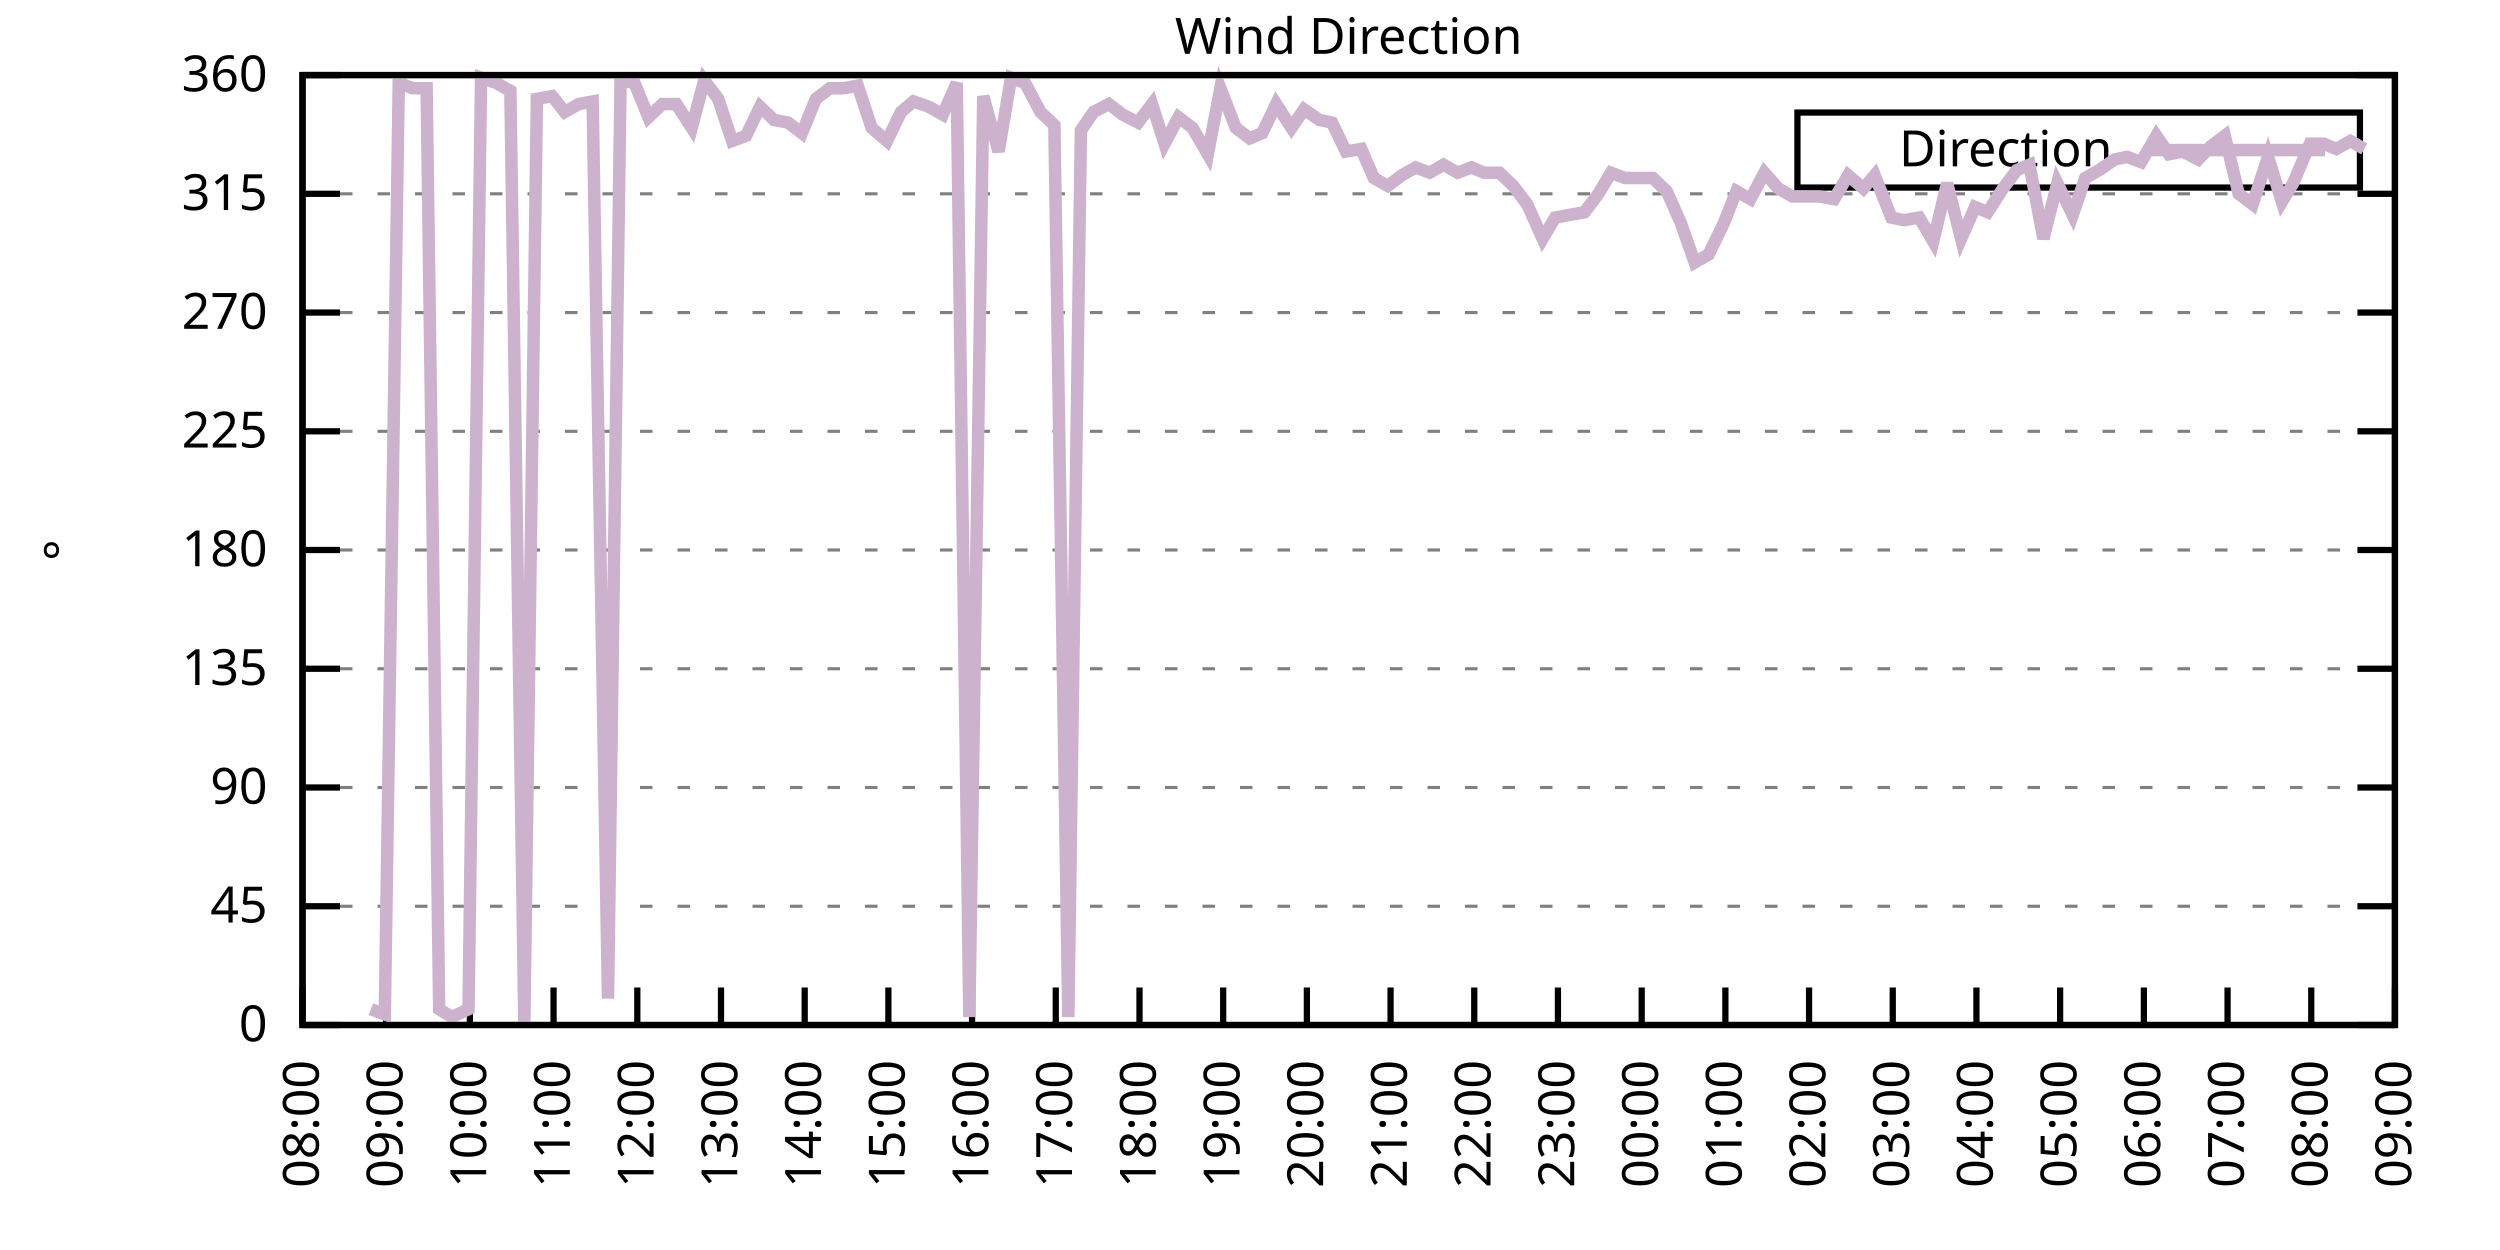
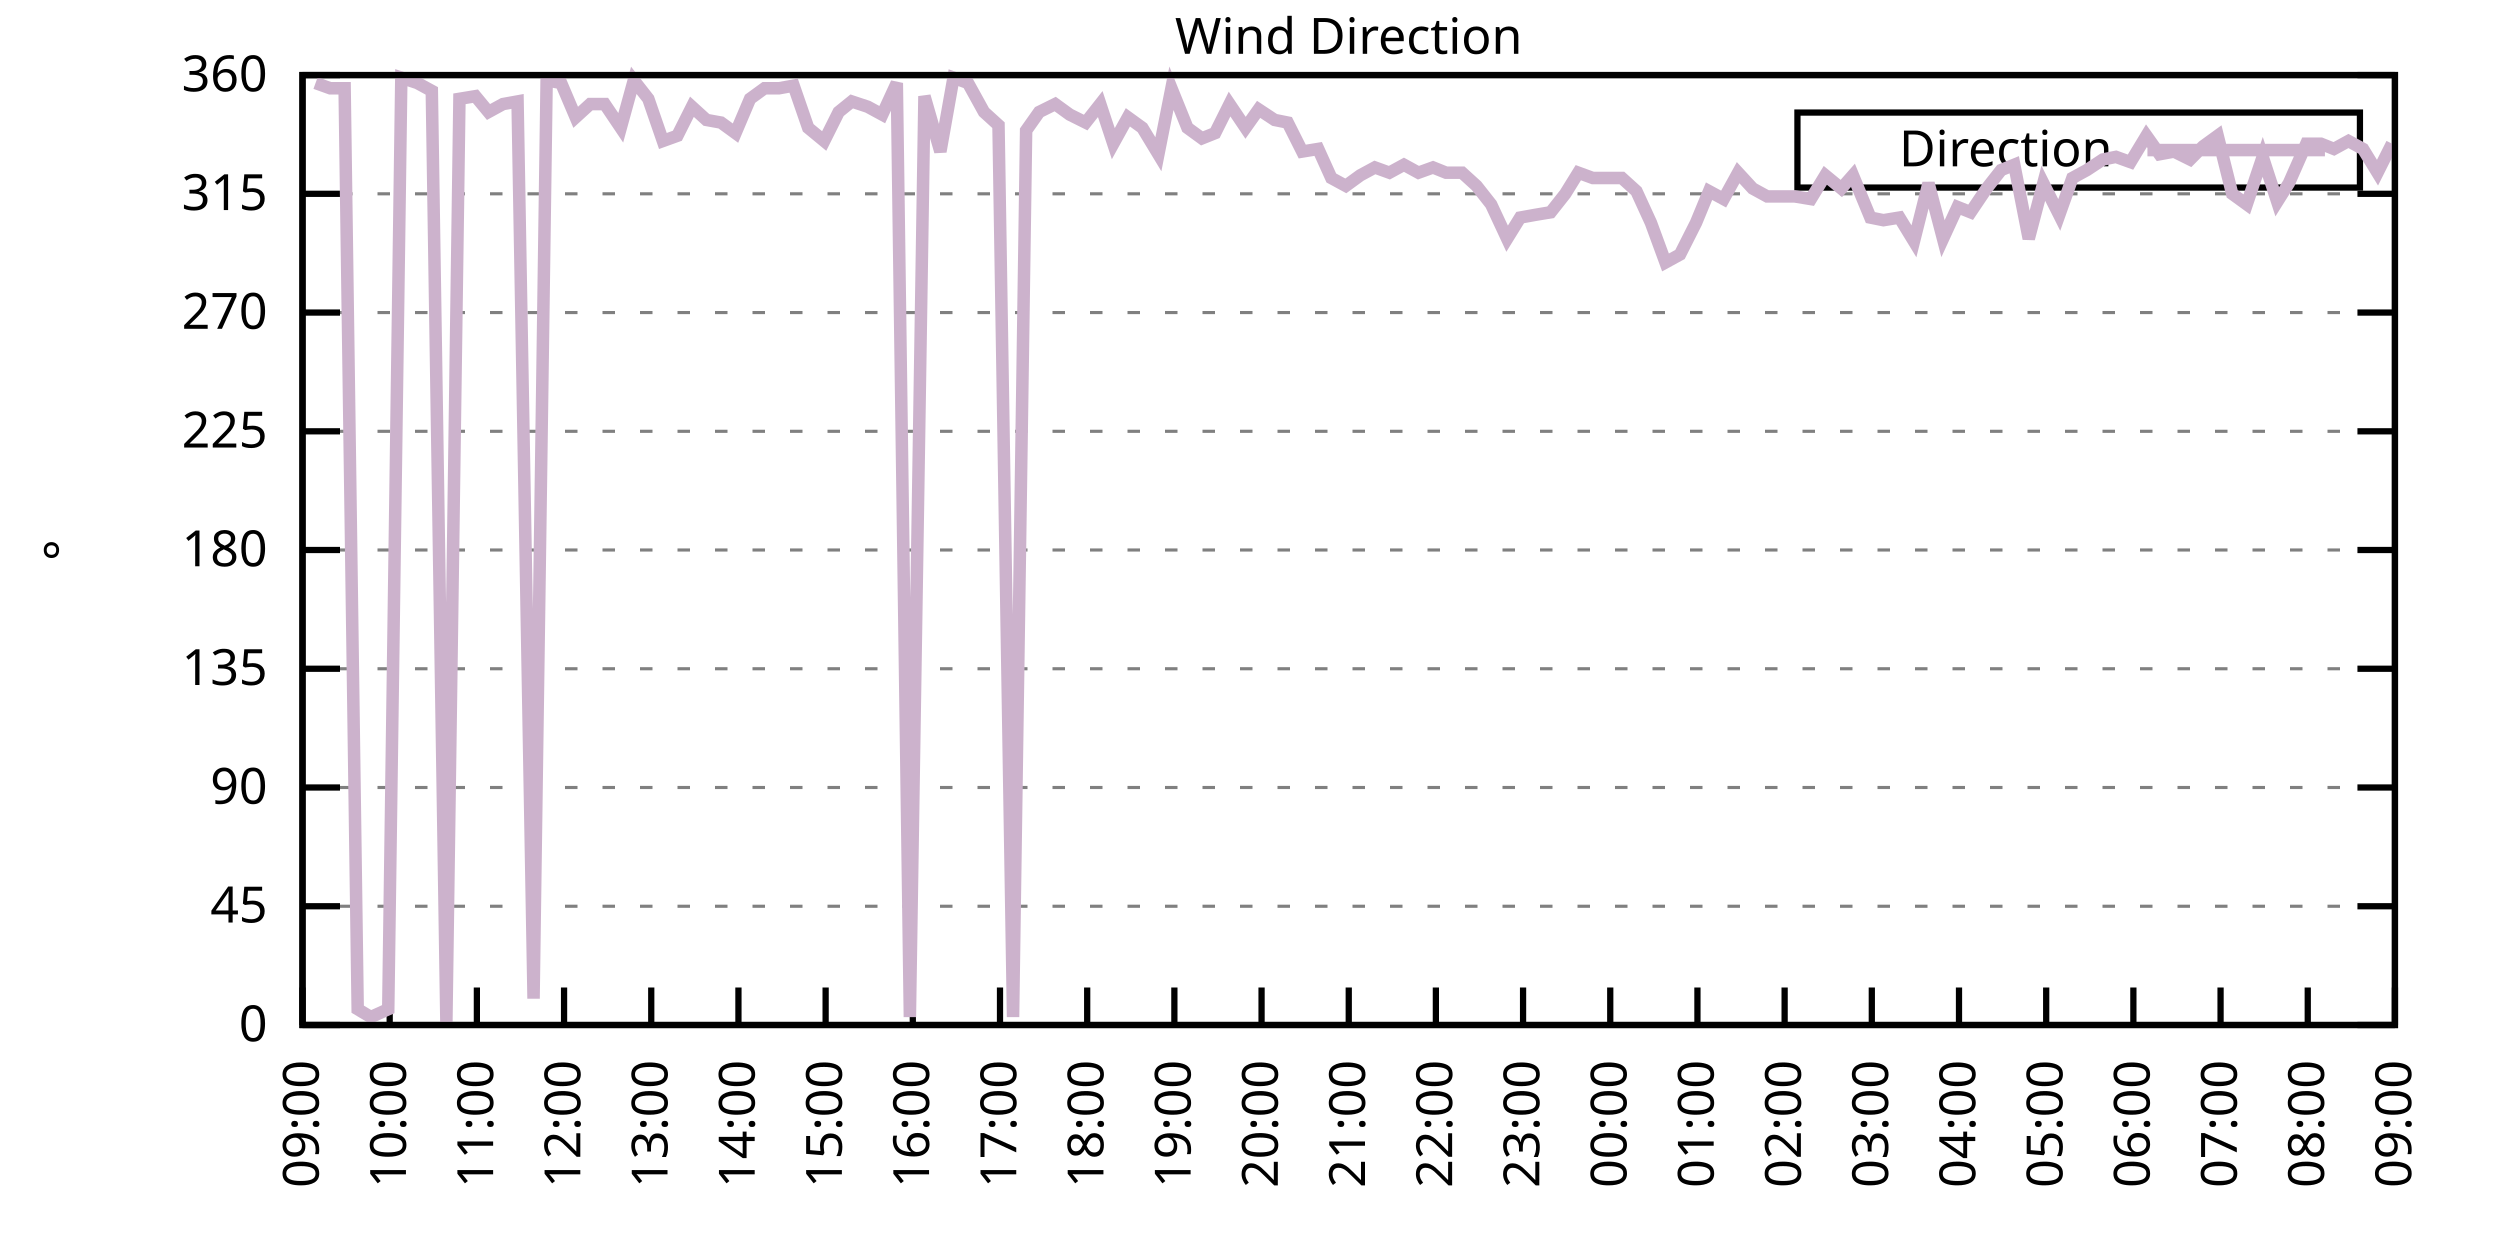
<svg xmlns="http://www.w3.org/2000/svg" xmlns:xlink="http://www.w3.org/1999/xlink" width="400" height="200" viewBox="0 0 400 200">
  <g id="gnuplot_canvas">
    <rect x="0" y="0" width="400" height="200" fill="none" />
    <defs>
      <circle id="gpDot" r="0.5" stroke-width="0.5" stroke="currentColor" />
      <path id="gpPt0" stroke-width="0.333" stroke="currentColor" d="M-1,0 h2 M0,-1 v2" />
      <path id="gpPt1" stroke-width="0.333" stroke="currentColor" d="M-1,-1 L1,1 M1,-1 L-1,1" />
      <path id="gpPt2" stroke-width="0.333" stroke="currentColor" d="M-1,0 L1,0 M0,-1 L0,1 M-1,-1 L1,1 M-1,1 L1,-1" />
      <rect id="gpPt3" stroke-width="0.333" stroke="currentColor" x="-1" y="-1" width="2" height="2" />
      <rect id="gpPt4" stroke-width="0.333" stroke="currentColor" fill="currentColor" x="-1" y="-1" width="2" height="2" />
      <circle id="gpPt5" stroke-width="0.333" stroke="currentColor" cx="0" cy="0" r="1" />
      <use xlink:href="#gpPt5" id="gpPt6" fill="currentColor" stroke="none" />
      <path id="gpPt7" stroke-width="0.333" stroke="currentColor" d="M0,-1.33 L-1.33,0.67 L1.33,0.67 z" />
      <use xlink:href="#gpPt7" id="gpPt8" fill="currentColor" stroke="none" />
      <use xlink:href="#gpPt7" id="gpPt9" stroke="currentColor" transform="rotate(180)" />
      <use xlink:href="#gpPt9" id="gpPt10" fill="currentColor" stroke="none" />
      <use xlink:href="#gpPt3" id="gpPt11" stroke="currentColor" transform="rotate(45)" />
      <use xlink:href="#gpPt11" id="gpPt12" fill="currentColor" stroke="none" />
      <path id="gpPt13" stroke-width="0.333" stroke="currentColor" d="M0,1.330 L1.265,0.411 L0.782,-1.067 L-0.782,-1.076 L-1.265,0.411 z" />
      <use xlink:href="#gpPt13" id="gpPt14" fill="currentColor" stroke="none" />
      <filter id="textbox" filterUnits="objectBoundingBox" x="0" y="0" height="1" width="1">
        <feFlood flood-color="white" flood-opacity="1" result="bgnd" />
        <feComposite in="SourceGraphic" in2="bgnd" operator="atop" />
      </filter>
      <filter id="greybox" filterUnits="objectBoundingBox" x="0" y="0" height="1" width="1">
        <feFlood flood-color="lightgrey" flood-opacity="1" result="grey" />
        <feComposite in="SourceGraphic" in2="grey" operator="atop" />
      </filter>
    </defs>
    <g fill="none" color="white" stroke="currentColor" stroke-width="1.00" stroke-linecap="butt" stroke-linejoin="miter">
</g>
    <g fill="none" color="black" stroke="currentColor" stroke-width="1.00" stroke-linecap="butt" stroke-linejoin="miter">
      <g stroke="none" shape-rendering="crispEdges">
        <polygon fill="rgb(255, 255, 255)" points="48.40,164.00 383.18,164.00 383.18,12.02 48.40,12.02 " />
      </g>
    </g>
    <g fill="none" color="black" stroke="currentColor" stroke-width="1.00" stroke-linecap="butt" stroke-linejoin="miter">
</g>
    <g fill="none" color="black" stroke="black" stroke-width="0.50" stroke-linecap="butt" stroke-linejoin="miter">
</g>
    <g fill="none" color="gray" stroke="currentColor" stroke-width="0.50" stroke-linecap="butt" stroke-linejoin="miter">
      <path stroke="gray" stroke-dasharray="2,4" class="gridline" d="M48.40,164.00 L383.19,164.00  " />
    </g>
    <g fill="none" color="gray" stroke="gray" stroke-width="1.00" stroke-linecap="butt" stroke-linejoin="miter">
</g>
    <g fill="none" color="black" stroke="currentColor" stroke-width="1.00" stroke-linecap="butt" stroke-linejoin="miter">
      <path stroke="black" d="M48.40,164.00 L54.40,164.00 M383.19,164.00 L377.19,164.00  " />
      <g transform="translate(42.80,166.60)" stroke="none" fill="black" font-family="Sans" font-size="8.00" text-anchor="end">
        <text>
          <tspan font-family="Sans"> 0</tspan>
        </text>
      </g>
    </g>
    <g fill="none" color="black" stroke="currentColor" stroke-width="1.00" stroke-linecap="butt" stroke-linejoin="miter">
</g>
    <g fill="none" color="black" stroke="black" stroke-width="0.50" stroke-linecap="butt" stroke-linejoin="miter">
</g>
    <g fill="none" color="gray" stroke="currentColor" stroke-width="0.50" stroke-linecap="butt" stroke-linejoin="miter">
      <path stroke="gray" stroke-dasharray="2,4" class="gridline" d="M48.40,145.00 L383.19,145.00  " />
    </g>
    <g fill="none" color="gray" stroke="gray" stroke-width="1.00" stroke-linecap="butt" stroke-linejoin="miter">
</g>
    <g fill="none" color="black" stroke="currentColor" stroke-width="1.00" stroke-linecap="butt" stroke-linejoin="miter">
      <path stroke="black" d="M48.40,145.00 L54.40,145.00 M383.19,145.00 L377.19,145.00  " />
      <g transform="translate(42.80,147.60)" stroke="none" fill="black" font-family="Sans" font-size="8.00" text-anchor="end">
        <text>
          <tspan font-family="Sans"> 45</tspan>
        </text>
      </g>
    </g>
    <g fill="none" color="black" stroke="currentColor" stroke-width="1.00" stroke-linecap="butt" stroke-linejoin="miter">
</g>
    <g fill="none" color="black" stroke="black" stroke-width="0.50" stroke-linecap="butt" stroke-linejoin="miter">
</g>
    <g fill="none" color="gray" stroke="currentColor" stroke-width="0.50" stroke-linecap="butt" stroke-linejoin="miter">
      <path stroke="gray" stroke-dasharray="2,4" class="gridline" d="M48.40,126.00 L383.19,126.00  " />
    </g>
    <g fill="none" color="gray" stroke="gray" stroke-width="1.00" stroke-linecap="butt" stroke-linejoin="miter">
</g>
    <g fill="none" color="black" stroke="currentColor" stroke-width="1.00" stroke-linecap="butt" stroke-linejoin="miter">
      <path stroke="black" d="M48.40,126.00 L54.40,126.00 M383.19,126.00 L377.19,126.00  " />
      <g transform="translate(42.80,128.60)" stroke="none" fill="black" font-family="Sans" font-size="8.00" text-anchor="end">
        <text>
          <tspan font-family="Sans"> 90</tspan>
        </text>
      </g>
    </g>
    <g fill="none" color="black" stroke="currentColor" stroke-width="1.00" stroke-linecap="butt" stroke-linejoin="miter">
</g>
    <g fill="none" color="black" stroke="black" stroke-width="0.50" stroke-linecap="butt" stroke-linejoin="miter">
</g>
    <g fill="none" color="gray" stroke="currentColor" stroke-width="0.50" stroke-linecap="butt" stroke-linejoin="miter">
      <path stroke="gray" stroke-dasharray="2,4" class="gridline" d="M48.40,107.00 L383.19,107.00  " />
    </g>
    <g fill="none" color="gray" stroke="gray" stroke-width="1.00" stroke-linecap="butt" stroke-linejoin="miter">
</g>
    <g fill="none" color="black" stroke="currentColor" stroke-width="1.00" stroke-linecap="butt" stroke-linejoin="miter">
      <path stroke="black" d="M48.40,107.00 L54.40,107.00 M383.19,107.00 L377.19,107.00  " />
      <g transform="translate(42.80,109.60)" stroke="none" fill="black" font-family="Sans" font-size="8.00" text-anchor="end">
        <text>
          <tspan font-family="Sans"> 135</tspan>
        </text>
      </g>
    </g>
    <g fill="none" color="black" stroke="currentColor" stroke-width="1.00" stroke-linecap="butt" stroke-linejoin="miter">
</g>
    <g fill="none" color="black" stroke="black" stroke-width="0.50" stroke-linecap="butt" stroke-linejoin="miter">
</g>
    <g fill="none" color="gray" stroke="currentColor" stroke-width="0.50" stroke-linecap="butt" stroke-linejoin="miter">
      <path stroke="gray" stroke-dasharray="2,4" class="gridline" d="M48.40,88.00 L383.19,88.00  " />
    </g>
    <g fill="none" color="gray" stroke="gray" stroke-width="1.00" stroke-linecap="butt" stroke-linejoin="miter">
</g>
    <g fill="none" color="black" stroke="currentColor" stroke-width="1.00" stroke-linecap="butt" stroke-linejoin="miter">
      <path stroke="black" d="M48.40,88.00 L54.40,88.00 M383.19,88.00 L377.19,88.00  " />
      <g transform="translate(42.80,90.60)" stroke="none" fill="black" font-family="Sans" font-size="8.00" text-anchor="end">
        <text>
          <tspan font-family="Sans"> 180</tspan>
        </text>
      </g>
    </g>
    <g fill="none" color="black" stroke="currentColor" stroke-width="1.00" stroke-linecap="butt" stroke-linejoin="miter">
</g>
    <g fill="none" color="black" stroke="black" stroke-width="0.50" stroke-linecap="butt" stroke-linejoin="miter">
</g>
    <g fill="none" color="gray" stroke="currentColor" stroke-width="0.50" stroke-linecap="butt" stroke-linejoin="miter">
      <path stroke="gray" stroke-dasharray="2,4" class="gridline" d="M48.40,69.01 L383.19,69.01  " />
    </g>
    <g fill="none" color="gray" stroke="gray" stroke-width="1.00" stroke-linecap="butt" stroke-linejoin="miter">
</g>
    <g fill="none" color="black" stroke="currentColor" stroke-width="1.00" stroke-linecap="butt" stroke-linejoin="miter">
      <path stroke="black" d="M48.40,69.01 L54.40,69.01 M383.19,69.01 L377.19,69.01  " />
      <g transform="translate(42.80,71.61)" stroke="none" fill="black" font-family="Sans" font-size="8.00" text-anchor="end">
        <text>
          <tspan font-family="Sans"> 225</tspan>
        </text>
      </g>
    </g>
    <g fill="none" color="black" stroke="currentColor" stroke-width="1.00" stroke-linecap="butt" stroke-linejoin="miter">
</g>
    <g fill="none" color="black" stroke="black" stroke-width="0.50" stroke-linecap="butt" stroke-linejoin="miter">
</g>
    <g fill="none" color="gray" stroke="currentColor" stroke-width="0.50" stroke-linecap="butt" stroke-linejoin="miter">
      <path stroke="gray" stroke-dasharray="2,4" class="gridline" d="M48.40,50.01 L383.19,50.01  " />
    </g>
    <g fill="none" color="gray" stroke="gray" stroke-width="1.00" stroke-linecap="butt" stroke-linejoin="miter">
</g>
    <g fill="none" color="black" stroke="currentColor" stroke-width="1.00" stroke-linecap="butt" stroke-linejoin="miter">
      <path stroke="black" d="M48.40,50.01 L54.40,50.01 M383.19,50.01 L377.19,50.01  " />
      <g transform="translate(42.80,52.61)" stroke="none" fill="black" font-family="Sans" font-size="8.00" text-anchor="end">
        <text>
          <tspan font-family="Sans"> 270</tspan>
        </text>
      </g>
    </g>
    <g fill="none" color="black" stroke="currentColor" stroke-width="1.00" stroke-linecap="butt" stroke-linejoin="miter">
</g>
    <g fill="none" color="black" stroke="black" stroke-width="0.50" stroke-linecap="butt" stroke-linejoin="miter">
</g>
    <g fill="none" color="gray" stroke="currentColor" stroke-width="0.50" stroke-linecap="butt" stroke-linejoin="miter">
      <path stroke="gray" stroke-dasharray="2,4" class="gridline" d="M48.40,31.01 L383.19,31.01  " />
    </g>
    <g fill="none" color="gray" stroke="gray" stroke-width="1.00" stroke-linecap="butt" stroke-linejoin="miter">
</g>
    <g fill="none" color="black" stroke="currentColor" stroke-width="1.00" stroke-linecap="butt" stroke-linejoin="miter">
      <path stroke="black" d="M48.40,31.01 L54.40,31.01 M383.19,31.01 L377.19,31.01  " />
      <g transform="translate(42.80,33.61)" stroke="none" fill="black" font-family="Sans" font-size="8.00" text-anchor="end">
        <text>
          <tspan font-family="Sans"> 315</tspan>
        </text>
      </g>
    </g>
    <g fill="none" color="black" stroke="currentColor" stroke-width="1.00" stroke-linecap="butt" stroke-linejoin="miter">
</g>
    <g fill="none" color="black" stroke="black" stroke-width="0.50" stroke-linecap="butt" stroke-linejoin="miter">
</g>
    <g fill="none" color="gray" stroke="currentColor" stroke-width="0.50" stroke-linecap="butt" stroke-linejoin="miter">
      <path stroke="gray" stroke-dasharray="2,4" class="gridline" d="M48.40,12.01 L383.19,12.01  " />
    </g>
    <g fill="none" color="gray" stroke="gray" stroke-width="1.00" stroke-linecap="butt" stroke-linejoin="miter">
</g>
    <g fill="none" color="black" stroke="currentColor" stroke-width="1.00" stroke-linecap="butt" stroke-linejoin="miter">
      <path stroke="black" d="M48.40,12.01 L54.40,12.01 M383.19,12.01 L377.19,12.01  " />
      <g transform="translate(42.80,14.61)" stroke="none" fill="black" font-family="Sans" font-size="8.00" text-anchor="end">
        <text>
          <tspan font-family="Sans"> 360</tspan>
        </text>
      </g>
    </g>
    <g fill="none" color="black" stroke="currentColor" stroke-width="1.00" stroke-linecap="butt" stroke-linejoin="miter">
      <path stroke="black" d="M48.40,164.00 L48.40,158.00  " />
      <g transform="translate(51.00,169.60) rotate(270.00)" stroke="none" fill="black" font-family="Sans" font-size="8.00" text-anchor="end">
        <text>
-           <tspan font-family="Sans">08:00</tspan>
-         </text>
-       </g>
-     </g>
-     <g fill="none" color="black" stroke="currentColor" stroke-width="1.00" stroke-linecap="butt" stroke-linejoin="miter">
-       <path stroke="black" d="M61.79,164.00 L61.79,158.00  " />
-       <g transform="translate(64.39,169.60) rotate(270.00)" stroke="none" fill="black" font-family="Sans" font-size="8.00" text-anchor="end">
-         <text>
          <tspan font-family="Sans">09:00</tspan>
        </text>
      </g>
    </g>
    <g fill="none" color="black" stroke="currentColor" stroke-width="1.00" stroke-linecap="butt" stroke-linejoin="miter">
-       <path stroke="black" d="M75.18,164.00 L75.18,158.00  " />
-       <g transform="translate(77.78,169.60) rotate(270.00)" stroke="none" fill="black" font-family="Sans" font-size="8.00" text-anchor="end">
+       <path stroke="black" d="M62.35,164.00 L62.35,158.00  " />
+       <g transform="translate(64.95,169.60) rotate(270.00)" stroke="none" fill="black" font-family="Sans" font-size="8.00" text-anchor="end">
        <text>
          <tspan font-family="Sans">10:00</tspan>
        </text>
      </g>
    </g>
    <g fill="none" color="black" stroke="currentColor" stroke-width="1.00" stroke-linecap="butt" stroke-linejoin="miter">
-       <path stroke="black" d="M88.57,164.00 L88.57,158.00  " />
-       <g transform="translate(91.17,169.60) rotate(270.00)" stroke="none" fill="black" font-family="Sans" font-size="8.00" text-anchor="end">
+       <path stroke="black" d="M76.30,164.00 L76.30,158.00  " />
+       <g transform="translate(78.90,169.60) rotate(270.00)" stroke="none" fill="black" font-family="Sans" font-size="8.00" text-anchor="end">
        <text>
          <tspan font-family="Sans">11:00</tspan>
        </text>
      </g>
    </g>
    <g fill="none" color="black" stroke="currentColor" stroke-width="1.00" stroke-linecap="butt" stroke-linejoin="miter">
-       <path stroke="black" d="M101.97,164.00 L101.97,158.00  " />
-       <g transform="translate(104.57,169.60) rotate(270.00)" stroke="none" fill="black" font-family="Sans" font-size="8.00" text-anchor="end">
+       <path stroke="black" d="M90.25,164.00 L90.25,158.00  " />
+       <g transform="translate(92.85,169.60) rotate(270.00)" stroke="none" fill="black" font-family="Sans" font-size="8.00" text-anchor="end">
        <text>
          <tspan font-family="Sans">12:00</tspan>
        </text>
      </g>
    </g>
    <g fill="none" color="black" stroke="currentColor" stroke-width="1.00" stroke-linecap="butt" stroke-linejoin="miter">
-       <path stroke="black" d="M115.36,164.00 L115.36,158.00  " />
-       <g transform="translate(117.96,169.60) rotate(270.00)" stroke="none" fill="black" font-family="Sans" font-size="8.00" text-anchor="end">
+       <path stroke="black" d="M104.20,164.00 L104.20,158.00  " />
+       <g transform="translate(106.80,169.60) rotate(270.00)" stroke="none" fill="black" font-family="Sans" font-size="8.00" text-anchor="end">
        <text>
          <tspan font-family="Sans">13:00</tspan>
        </text>
      </g>
    </g>
    <g fill="none" color="black" stroke="currentColor" stroke-width="1.00" stroke-linecap="butt" stroke-linejoin="miter">
-       <path stroke="black" d="M128.75,164.00 L128.75,158.00  " />
-       <g transform="translate(131.35,169.60) rotate(270.00)" stroke="none" fill="black" font-family="Sans" font-size="8.00" text-anchor="end">
+       <path stroke="black" d="M118.15,164.00 L118.15,158.00  " />
+       <g transform="translate(120.75,169.60) rotate(270.00)" stroke="none" fill="black" font-family="Sans" font-size="8.00" text-anchor="end">
        <text>
          <tspan font-family="Sans">14:00</tspan>
        </text>
      </g>
    </g>
    <g fill="none" color="black" stroke="currentColor" stroke-width="1.00" stroke-linecap="butt" stroke-linejoin="miter">
-       <path stroke="black" d="M142.14,164.00 L142.14,158.00  " />
-       <g transform="translate(144.74,169.60) rotate(270.00)" stroke="none" fill="black" font-family="Sans" font-size="8.00" text-anchor="end">
+       <path stroke="black" d="M132.10,164.00 L132.10,158.00  " />
+       <g transform="translate(134.70,169.60) rotate(270.00)" stroke="none" fill="black" font-family="Sans" font-size="8.00" text-anchor="end">
        <text>
          <tspan font-family="Sans">15:00</tspan>
        </text>
      </g>
    </g>
    <g fill="none" color="black" stroke="currentColor" stroke-width="1.00" stroke-linecap="butt" stroke-linejoin="miter">
-       <path stroke="black" d="M155.53,164.00 L155.53,158.00  " />
-       <g transform="translate(158.13,169.60) rotate(270.00)" stroke="none" fill="black" font-family="Sans" font-size="8.00" text-anchor="end">
+       <path stroke="black" d="M146.05,164.00 L146.05,158.00  " />
+       <g transform="translate(148.65,169.60) rotate(270.00)" stroke="none" fill="black" font-family="Sans" font-size="8.00" text-anchor="end">
        <text>
          <tspan font-family="Sans">16:00</tspan>
        </text>
      </g>
    </g>
    <g fill="none" color="black" stroke="currentColor" stroke-width="1.00" stroke-linecap="butt" stroke-linejoin="miter">
-       <path stroke="black" d="M168.92,164.00 L168.92,158.00  " />
-       <g transform="translate(171.52,169.60) rotate(270.00)" stroke="none" fill="black" font-family="Sans" font-size="8.00" text-anchor="end">
+       <path stroke="black" d="M160.00,164.00 L160.00,158.00  " />
+       <g transform="translate(162.60,169.60) rotate(270.00)" stroke="none" fill="black" font-family="Sans" font-size="8.00" text-anchor="end">
        <text>
          <tspan font-family="Sans">17:00</tspan>
        </text>
      </g>
    </g>
    <g fill="none" color="black" stroke="currentColor" stroke-width="1.00" stroke-linecap="butt" stroke-linejoin="miter">
-       <path stroke="black" d="M182.32,164.00 L182.32,158.00  " />
-       <g transform="translate(184.92,169.60) rotate(270.00)" stroke="none" fill="black" font-family="Sans" font-size="8.00" text-anchor="end">
+       <path stroke="black" d="M173.95,164.00 L173.95,158.00  " />
+       <g transform="translate(176.55,169.60) rotate(270.00)" stroke="none" fill="black" font-family="Sans" font-size="8.00" text-anchor="end">
        <text>
          <tspan font-family="Sans">18:00</tspan>
        </text>
      </g>
    </g>
    <g fill="none" color="black" stroke="currentColor" stroke-width="1.00" stroke-linecap="butt" stroke-linejoin="miter">
-       <path stroke="black" d="M195.71,164.00 L195.71,158.00  " />
-       <g transform="translate(198.31,169.60) rotate(270.00)" stroke="none" fill="black" font-family="Sans" font-size="8.00" text-anchor="end">
+       <path stroke="black" d="M187.90,164.00 L187.90,158.00  " />
+       <g transform="translate(190.50,169.60) rotate(270.00)" stroke="none" fill="black" font-family="Sans" font-size="8.00" text-anchor="end">
        <text>
          <tspan font-family="Sans">19:00</tspan>
        </text>
      </g>
    </g>
    <g fill="none" color="black" stroke="currentColor" stroke-width="1.00" stroke-linecap="butt" stroke-linejoin="miter">
-       <path stroke="black" d="M209.10,164.00 L209.10,158.00  " />
-       <g transform="translate(211.70,169.60) rotate(270.00)" stroke="none" fill="black" font-family="Sans" font-size="8.00" text-anchor="end">
+       <path stroke="black" d="M201.85,164.00 L201.85,158.00  " />
+       <g transform="translate(204.45,169.60) rotate(270.00)" stroke="none" fill="black" font-family="Sans" font-size="8.00" text-anchor="end">
        <text>
          <tspan font-family="Sans">20:00</tspan>
        </text>
      </g>
    </g>
    <g fill="none" color="black" stroke="currentColor" stroke-width="1.00" stroke-linecap="butt" stroke-linejoin="miter">
-       <path stroke="black" d="M222.49,164.00 L222.49,158.00  " />
-       <g transform="translate(225.09,169.60) rotate(270.00)" stroke="none" fill="black" font-family="Sans" font-size="8.00" text-anchor="end">
+       <path stroke="black" d="M215.80,164.00 L215.80,158.00  " />
+       <g transform="translate(218.40,169.60) rotate(270.00)" stroke="none" fill="black" font-family="Sans" font-size="8.00" text-anchor="end">
        <text>
          <tspan font-family="Sans">21:00</tspan>
        </text>
      </g>
    </g>
    <g fill="none" color="black" stroke="currentColor" stroke-width="1.00" stroke-linecap="butt" stroke-linejoin="miter">
-       <path stroke="black" d="M235.88,164.00 L235.88,158.00  " />
-       <g transform="translate(238.48,169.60) rotate(270.00)" stroke="none" fill="black" font-family="Sans" font-size="8.00" text-anchor="end">
+       <path stroke="black" d="M229.74,164.00 L229.74,158.00  " />
+       <g transform="translate(232.34,169.60) rotate(270.00)" stroke="none" fill="black" font-family="Sans" font-size="8.00" text-anchor="end">
        <text>
          <tspan font-family="Sans">22:00</tspan>
        </text>
      </g>
    </g>
    <g fill="none" color="black" stroke="currentColor" stroke-width="1.00" stroke-linecap="butt" stroke-linejoin="miter">
-       <path stroke="black" d="M249.27,164.00 L249.27,158.00  " />
-       <g transform="translate(251.87,169.60) rotate(270.00)" stroke="none" fill="black" font-family="Sans" font-size="8.00" text-anchor="end">
+       <path stroke="black" d="M243.69,164.00 L243.69,158.00  " />
+       <g transform="translate(246.29,169.60) rotate(270.00)" stroke="none" fill="black" font-family="Sans" font-size="8.00" text-anchor="end">
        <text>
          <tspan font-family="Sans">23:00</tspan>
        </text>
      </g>
    </g>
    <g fill="none" color="black" stroke="currentColor" stroke-width="1.00" stroke-linecap="butt" stroke-linejoin="miter">
-       <path stroke="black" d="M262.67,164.00 L262.67,158.00  " />
-       <g transform="translate(265.27,169.60) rotate(270.00)" stroke="none" fill="black" font-family="Sans" font-size="8.00" text-anchor="end">
+       <path stroke="black" d="M257.64,164.00 L257.64,158.00  " />
+       <g transform="translate(260.24,169.60) rotate(270.00)" stroke="none" fill="black" font-family="Sans" font-size="8.00" text-anchor="end">
        <text>
          <tspan font-family="Sans">00:00</tspan>
        </text>
      </g>
    </g>
    <g fill="none" color="black" stroke="currentColor" stroke-width="1.00" stroke-linecap="butt" stroke-linejoin="miter">
-       <path stroke="black" d="M276.06,164.00 L276.06,158.00  " />
-       <g transform="translate(278.66,169.60) rotate(270.00)" stroke="none" fill="black" font-family="Sans" font-size="8.00" text-anchor="end">
+       <path stroke="black" d="M271.59,164.00 L271.59,158.00  " />
+       <g transform="translate(274.19,169.60) rotate(270.00)" stroke="none" fill="black" font-family="Sans" font-size="8.00" text-anchor="end">
        <text>
          <tspan font-family="Sans">01:00</tspan>
        </text>
      </g>
    </g>
    <g fill="none" color="black" stroke="currentColor" stroke-width="1.00" stroke-linecap="butt" stroke-linejoin="miter">
-       <path stroke="black" d="M289.45,164.00 L289.45,158.00  " />
-       <g transform="translate(292.05,169.60) rotate(270.00)" stroke="none" fill="black" font-family="Sans" font-size="8.00" text-anchor="end">
+       <path stroke="black" d="M285.54,164.00 L285.54,158.00  " />
+       <g transform="translate(288.14,169.60) rotate(270.00)" stroke="none" fill="black" font-family="Sans" font-size="8.00" text-anchor="end">
        <text>
          <tspan font-family="Sans">02:00</tspan>
        </text>
      </g>
    </g>
    <g fill="none" color="black" stroke="currentColor" stroke-width="1.00" stroke-linecap="butt" stroke-linejoin="miter">
-       <path stroke="black" d="M302.84,164.00 L302.84,158.00  " />
-       <g transform="translate(305.44,169.60) rotate(270.00)" stroke="none" fill="black" font-family="Sans" font-size="8.00" text-anchor="end">
+       <path stroke="black" d="M299.49,164.00 L299.49,158.00  " />
+       <g transform="translate(302.09,169.60) rotate(270.00)" stroke="none" fill="black" font-family="Sans" font-size="8.00" text-anchor="end">
        <text>
          <tspan font-family="Sans">03:00</tspan>
        </text>
      </g>
    </g>
    <g fill="none" color="black" stroke="currentColor" stroke-width="1.00" stroke-linecap="butt" stroke-linejoin="miter">
-       <path stroke="black" d="M316.23,164.00 L316.23,158.00  " />
-       <g transform="translate(318.83,169.60) rotate(270.00)" stroke="none" fill="black" font-family="Sans" font-size="8.00" text-anchor="end">
+       <path stroke="black" d="M313.44,164.00 L313.44,158.00  " />
+       <g transform="translate(316.04,169.60) rotate(270.00)" stroke="none" fill="black" font-family="Sans" font-size="8.00" text-anchor="end">
        <text>
          <tspan font-family="Sans">04:00</tspan>
        </text>
      </g>
    </g>
    <g fill="none" color="black" stroke="currentColor" stroke-width="1.00" stroke-linecap="butt" stroke-linejoin="miter">
-       <path stroke="black" d="M329.62,164.00 L329.62,158.00  " />
-       <g transform="translate(332.22,169.60) rotate(270.00)" stroke="none" fill="black" font-family="Sans" font-size="8.00" text-anchor="end">
+       <path stroke="black" d="M327.39,164.00 L327.39,158.00  " />
+       <g transform="translate(329.99,169.60) rotate(270.00)" stroke="none" fill="black" font-family="Sans" font-size="8.00" text-anchor="end">
        <text>
          <tspan font-family="Sans">05:00</tspan>
        </text>
      </g>
    </g>
    <g fill="none" color="black" stroke="currentColor" stroke-width="1.00" stroke-linecap="butt" stroke-linejoin="miter">
-       <path stroke="black" d="M343.02,164.00 L343.02,158.00  " />
-       <g transform="translate(345.62,169.60) rotate(270.00)" stroke="none" fill="black" font-family="Sans" font-size="8.00" text-anchor="end">
+       <path stroke="black" d="M341.34,164.00 L341.34,158.00  " />
+       <g transform="translate(343.94,169.60) rotate(270.00)" stroke="none" fill="black" font-family="Sans" font-size="8.00" text-anchor="end">
        <text>
          <tspan font-family="Sans">06:00</tspan>
        </text>
      </g>
    </g>
    <g fill="none" color="black" stroke="currentColor" stroke-width="1.00" stroke-linecap="butt" stroke-linejoin="miter">
-       <path stroke="black" d="M356.41,164.00 L356.41,158.00  " />
-       <g transform="translate(359.01,169.60) rotate(270.00)" stroke="none" fill="black" font-family="Sans" font-size="8.00" text-anchor="end">
+       <path stroke="black" d="M355.29,164.00 L355.29,158.00  " />
+       <g transform="translate(357.89,169.60) rotate(270.00)" stroke="none" fill="black" font-family="Sans" font-size="8.00" text-anchor="end">
        <text>
          <tspan font-family="Sans">07:00</tspan>
        </text>
      </g>
    </g>
    <g fill="none" color="black" stroke="currentColor" stroke-width="1.00" stroke-linecap="butt" stroke-linejoin="miter">
-       <path stroke="black" d="M369.80,164.00 L369.80,158.00  " />
-       <g transform="translate(372.40,169.60) rotate(270.00)" stroke="none" fill="black" font-family="Sans" font-size="8.00" text-anchor="end">
+       <path stroke="black" d="M369.24,164.00 L369.24,158.00  " />
+       <g transform="translate(371.84,169.60) rotate(270.00)" stroke="none" fill="black" font-family="Sans" font-size="8.00" text-anchor="end">
        <text>
          <tspan font-family="Sans">08:00</tspan>
        </text>
      </g>
    </g>
    <g fill="none" color="black" stroke="currentColor" stroke-width="1.00" stroke-linecap="butt" stroke-linejoin="miter">
      <path stroke="black" d="M383.19,164.00 L383.19,158.00  " />
      <g transform="translate(385.79,169.60) rotate(270.00)" stroke="none" fill="black" font-family="Sans" font-size="8.00" text-anchor="end">
        <text>
          <tspan font-family="Sans">09:00</tspan>
        </text>
      </g>
    </g>
    <g fill="none" color="black" stroke="currentColor" stroke-width="1.00" stroke-linecap="butt" stroke-linejoin="miter">
</g>
    <g fill="none" color="black" stroke="currentColor" stroke-width="1.00" stroke-linecap="butt" stroke-linejoin="miter">
      <path stroke="black" d="M48.40,12.01 L48.40,164.00 L383.19,164.00 L383.19,12.01 L48.40,12.01 Z  " />
    </g>
    <g fill="none" color="black" stroke="currentColor" stroke-width="1.00" stroke-linecap="butt" stroke-linejoin="miter">
</g>
    <g fill="none" color="black" stroke="currentColor" stroke-width="1.00" stroke-linecap="butt" stroke-linejoin="miter">
      <path stroke="black" d="M287.59,30.01 L287.59,18.01 L377.59,18.01 L377.59,30.01 L287.59,30.01 Z  " />
    </g>
    <g id="Wind_direction_plot_1">
      <g fill="none" color="white" stroke="black" stroke-width="2.00" stroke-linecap="butt" stroke-linejoin="miter">
</g>
      <g fill="none" color="black" stroke="currentColor" stroke-width="2.00" stroke-linecap="butt" stroke-linejoin="miter">
        <g transform="translate(337.99,26.61)" stroke="none" fill="black" font-family="Sans" font-size="8.00" text-anchor="end">
          <text>
            <tspan font-family="Sans">Direction</tspan>
          </text>
        </g>
      </g>
      <g fill="none" color="black" stroke="currentColor" stroke-width="2.00" stroke-linecap="butt" stroke-linejoin="miter">
-         <path stroke="rgb(204, 178, 204)" d="M343.59,24.01 L371.99,24.01 M59.34,161.47 L61.57,162.31 L63.80,13.28 L66.03,14.12 L68.26,14.12 L70.27,161.47   L72.28,162.73 L74.96,161.47 L76.97,12.43 L79.42,13.28 L81.66,14.54 L83.89,163.58 L85.90,15.81 L88.35,15.39   L90.36,17.92 L92.59,16.65 L94.82,16.23 L97.28,159.78 L99.29,12.85 L101.52,13.28 L103.75,18.77 L105.98,16.65   L108.22,16.65 L110.67,20.45 L112.68,12.85 L114.91,15.81 L117.14,22.56 L119.38,21.72 L121.61,17.08 L123.84,19.19   L126.07,19.61 L128.30,21.30 L130.54,15.81 L132.77,14.12 L135.00,14.12 L137.23,13.70 L139.46,20.45 L141.92,22.56   L144.15,17.92 L146.16,16.23 L148.61,17.08 L150.85,18.34 L153.08,13.28 L155.09,162.73 L157.32,15.39 L159.77,24.25   L161.78,12.43 L164.01,13.28 L166.47,17.92 L168.70,20.03 L170.93,162.73 L172.94,20.88 L174.95,17.92 L177.41,16.65   L179.64,18.34 L182.09,19.61 L184.32,16.65 L186.33,22.99 L188.57,18.77 L190.80,20.45 L193.25,24.68 L195.26,14.12   L197.72,20.45 L199.95,22.14 L201.96,21.30 L204.19,16.65 L206.64,20.45 L208.65,17.50 L211.11,19.19 L213.12,19.61   L215.35,24.25 L217.80,23.83 L219.81,28.48 L222.04,29.74 L224.28,28.05 L226.51,26.79 L228.74,27.63 L230.97,26.36   L233.20,27.63 L235.44,26.79 L237.44,27.63 L239.90,27.63 L242.13,29.74 L244.36,32.70 L246.82,38.19 L248.83,34.81   L251.06,34.39 L253.51,33.96 L255.75,31.01 L257.76,27.63 L259.99,28.48 L262.22,28.48 L264.45,28.48 L266.68,30.59   L268.92,35.65 L271.15,41.99 L273.38,40.72 L275.83,35.65 L277.84,30.59 L280.07,31.85 L282.31,27.63 L284.54,30.16   L286.77,31.43 L289.00,31.43 L291.01,31.43 L293.47,31.85 L295.70,28.05 L298.15,30.16 L299.94,28.05 L302.62,34.81   L304.63,35.23 L307.08,34.81 L309.31,38.61 L311.54,29.32 L313.78,38.19 L316.01,33.12 L318.02,33.96 L320.47,30.16   L322.70,27.21 L324.71,26.36 L326.95,38.19 L329.18,29.32 L331.63,34.39 L333.64,28.48 L335.87,27.21 L338.33,25.52   L340.34,25.10 L342.57,25.94 L345.02,21.72 L347.03,24.68 L349.26,24.25 L351.72,25.52 L353.73,23.41 L355.96,21.72   L358.19,31.01 L360.42,32.70 L362.88,25.10 L365.11,32.28 L366.90,29.32 L369.58,22.99 L371.81,22.99 L373.82,23.83   L376.05,22.56 L378.28,23.83  " />
+         <path stroke="rgb(204, 178, 204)" d="M343.59,24.01 L371.99,24.01 M50.49,13.28 L52.82,14.12 L55.14,14.12 L57.23,161.47 L59.33,162.73 L62.12,161.47   L64.21,12.43 L66.77,13.28 L69.09,14.54 L71.42,163.58 L73.51,15.81 L76.07,15.39 L78.16,17.92 L80.48,16.65   L82.81,16.23 L85.37,159.78 L87.46,12.85 L89.78,13.28 L92.11,18.77 L94.43,16.65 L96.76,16.65 L99.32,20.45   L101.41,12.85 L103.73,15.81 L106.06,22.56 L108.38,21.72 L110.71,17.08 L113.03,19.19 L115.36,19.61 L117.68,21.30   L120.01,15.81 L122.33,14.12 L124.66,14.12 L126.98,13.70 L129.31,20.45 L131.87,22.56 L134.19,17.92 L136.28,16.23   L138.84,17.08 L141.16,18.34 L143.49,13.28 L145.58,162.73 L147.91,15.39 L150.46,24.25 L152.56,12.43 L154.88,13.28   L157.44,17.92 L159.76,20.03 L162.09,162.73 L164.18,20.88 L166.27,17.92 L168.83,16.65 L171.16,18.34 L173.71,19.61   L176.04,16.65 L178.13,22.99 L180.46,18.77 L182.78,20.45 L185.34,24.68 L187.43,14.12 L189.99,20.45 L192.31,22.14   L194.41,21.30 L196.73,16.65 L199.29,20.45 L201.38,17.50 L203.94,19.19 L206.03,19.61 L208.36,24.25 L210.91,23.83   L213.01,28.48 L215.33,29.74 L217.65,28.05 L219.98,26.79 L222.30,27.63 L224.63,26.36 L226.95,27.63 L229.28,26.79   L231.37,27.63 L233.93,27.63 L236.25,29.74 L238.58,32.70 L241.14,38.19 L243.23,34.81 L245.55,34.39 L248.11,33.96   L250.44,31.01 L252.53,27.63 L254.85,28.48 L257.18,28.48 L259.50,28.48 L261.83,30.59 L264.15,35.65 L266.48,41.99   L268.80,40.72 L271.36,35.65 L273.45,30.59 L275.78,31.85 L278.10,27.63 L280.43,30.16 L282.75,31.43 L285.08,31.43   L287.17,31.43 L289.73,31.85 L292.05,28.05 L294.61,30.16 L296.47,28.05 L299.26,34.81 L301.35,35.23 L303.91,34.81   L306.23,38.61 L308.56,29.32 L310.88,38.19 L313.21,33.12 L315.30,33.96 L317.86,30.16 L320.18,27.21 L322.28,26.36   L324.60,38.19 L326.93,29.32 L329.48,34.39 L331.58,28.48 L333.90,27.21 L336.46,25.52 L338.55,25.10 L340.88,25.94   L343.43,21.72 L345.53,24.68 L347.85,24.25 L350.41,25.52 L352.50,23.41 L354.83,21.72 L357.15,31.01 L359.48,32.70   L362.03,25.10 L364.36,32.28 L366.22,29.32 L369.01,22.99 L371.33,22.99 L373.43,23.83 L375.75,22.56 L378.08,23.83   L380.40,27.63 L382.73,22.99  " />
      </g>
    </g>
    <g fill="none" color="black" stroke="currentColor" stroke-width="2.00" stroke-linecap="butt" stroke-linejoin="miter">
</g>
    <g fill="none" color="black" stroke="black" stroke-width="1.00" stroke-linecap="butt" stroke-linejoin="miter">
</g>
    <g fill="none" color="black" stroke="currentColor" stroke-width="1.00" stroke-linecap="butt" stroke-linejoin="miter">
      <path stroke="black" d="M48.40,12.01 L48.40,164.00 L383.19,164.00 L383.19,12.01 L48.40,12.01 Z  " />
      <g transform="translate(12.80,88.01) rotate(270.00)" stroke="none" fill="black" font-family="Sans" font-size="8.00" text-anchor="middle">
        <text>
          <tspan font-family="Sans">°</tspan>
        </text>
      </g>
    </g>
    <g fill="none" color="black" stroke="currentColor" stroke-width="1.00" stroke-linecap="butt" stroke-linejoin="miter">
</g>
    <g fill="none" color="black" stroke="currentColor" stroke-width="1.00" stroke-linecap="butt" stroke-linejoin="miter">
      <g transform="translate(215.79,8.61)" stroke="none" fill="black" font-family="Sans" font-size="8.00" text-anchor="middle">
        <text>
          <tspan font-family="Sans">Wind Direction</tspan>
        </text>
      </g>
    </g>
    <g fill="none" color="black" stroke="currentColor" stroke-width="1.00" stroke-linecap="butt" stroke-linejoin="miter">
</g>
  </g>
</svg>
